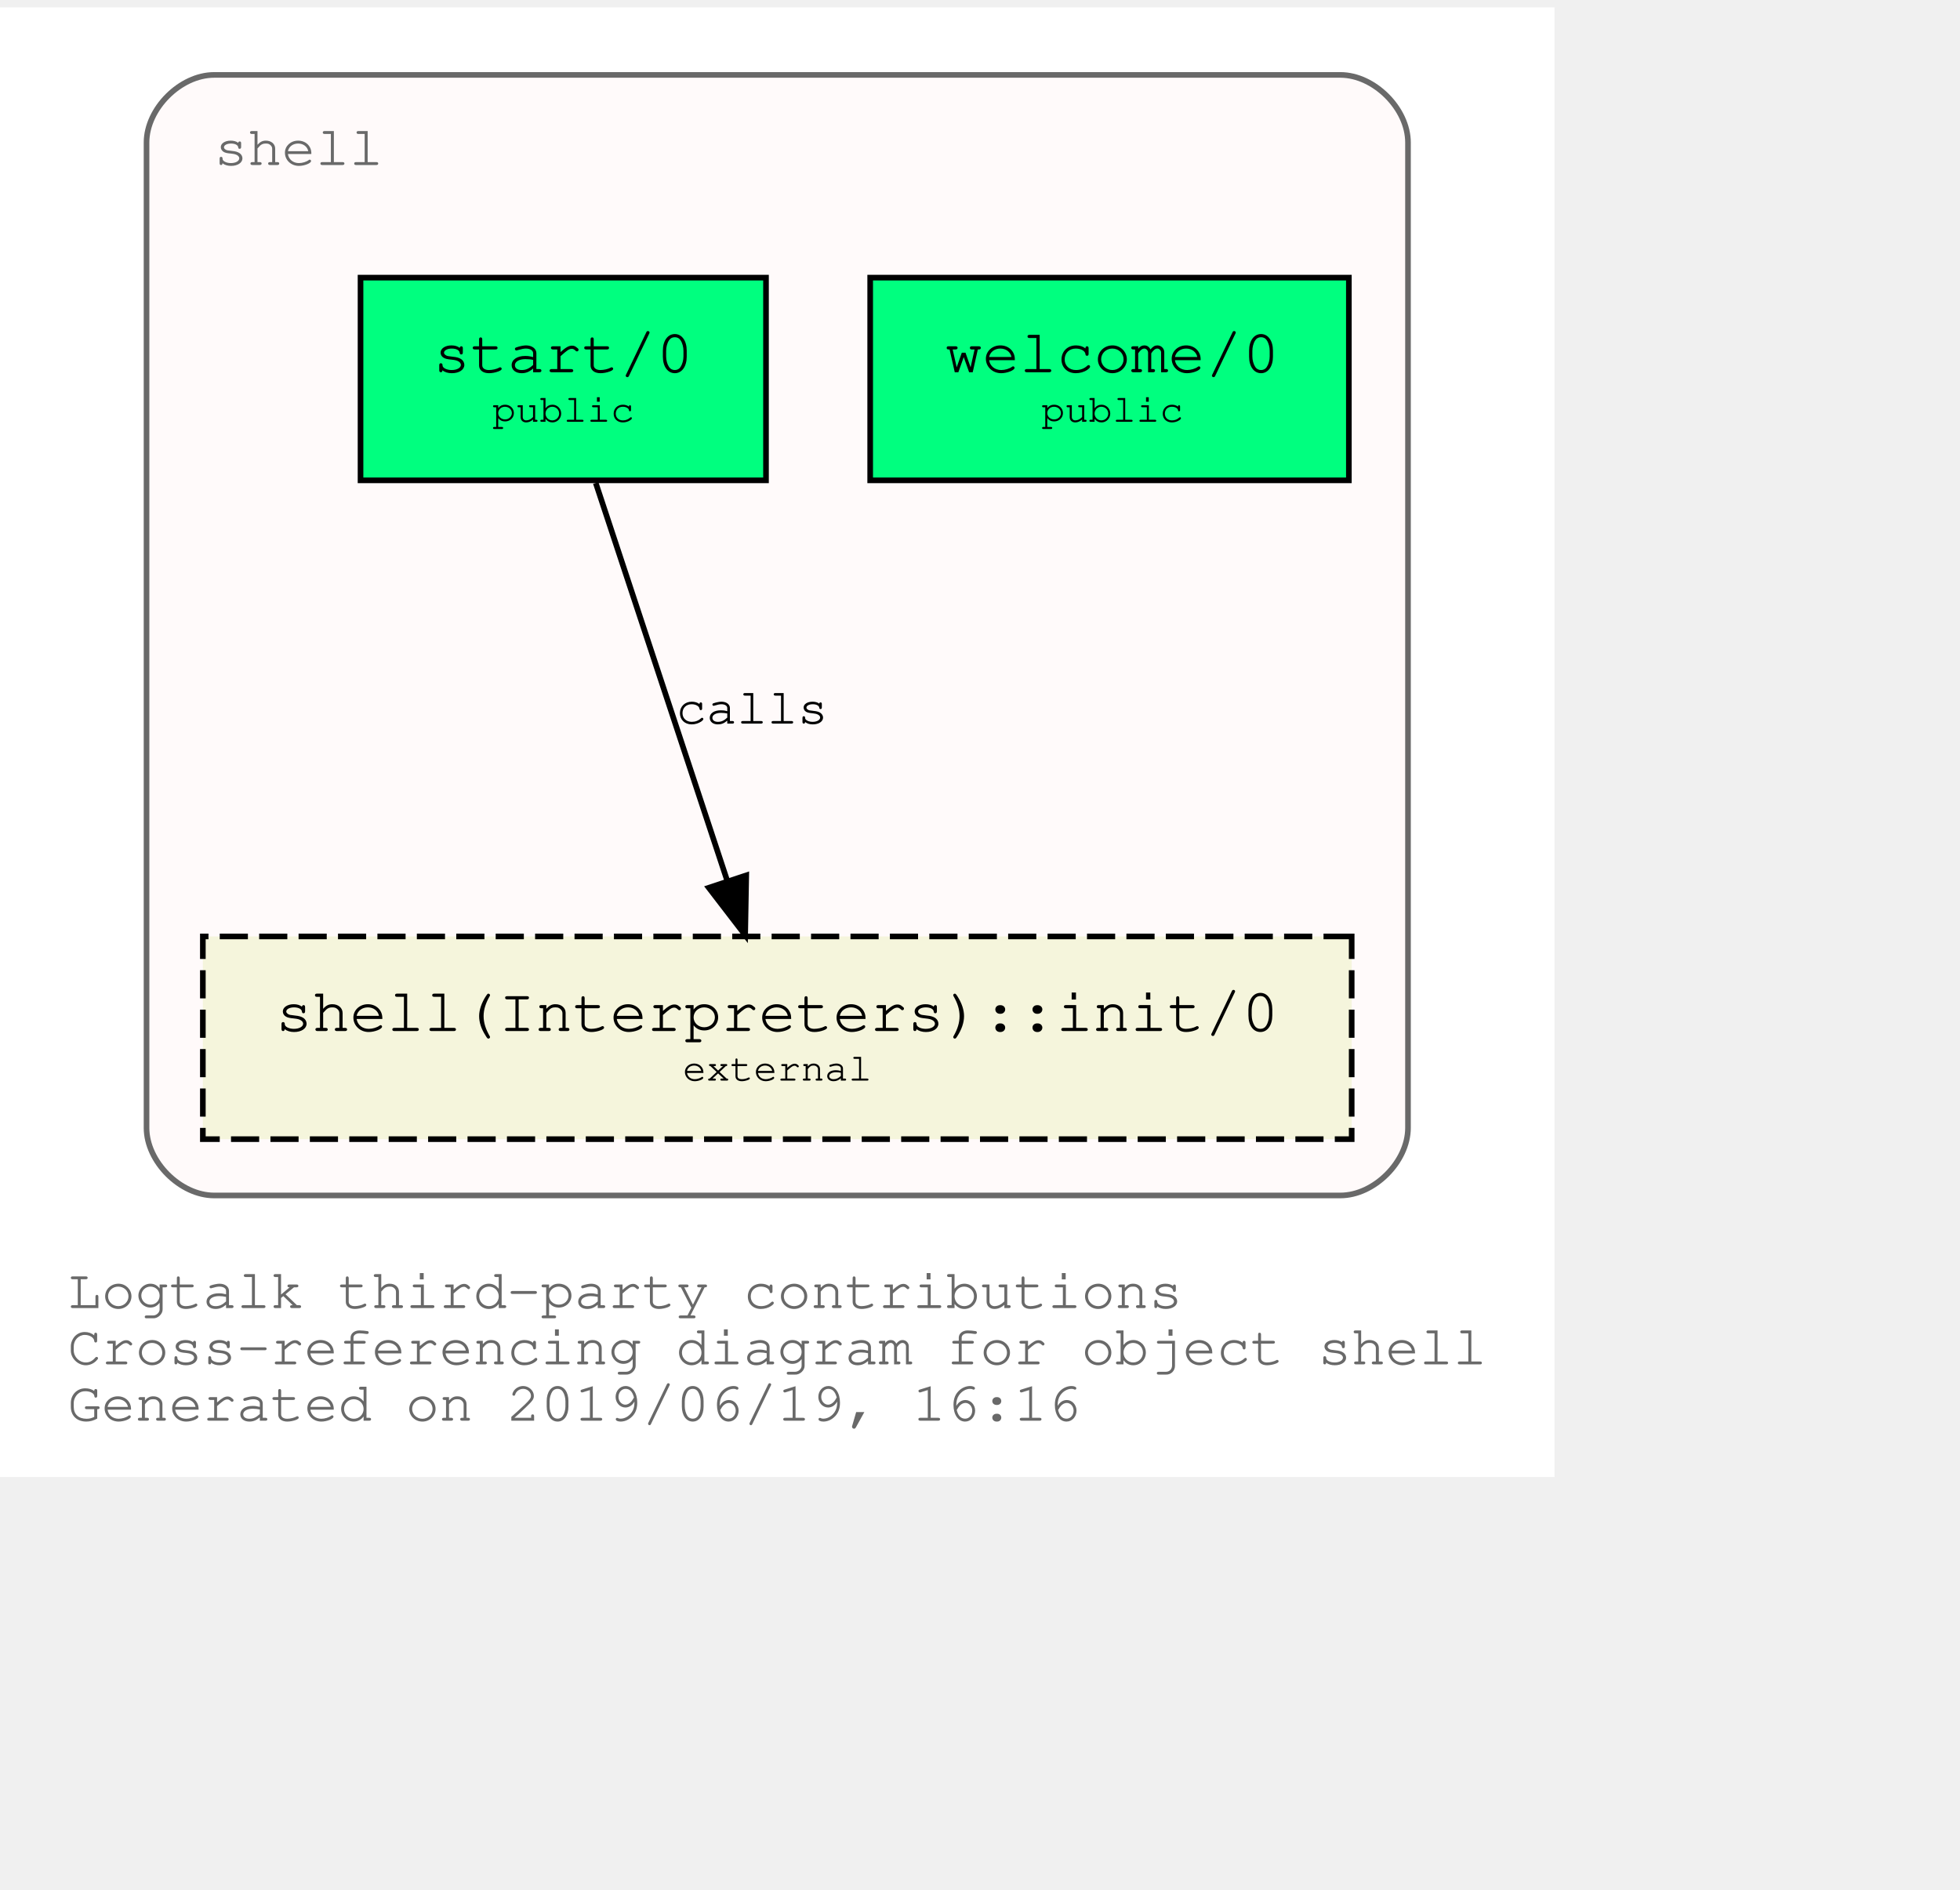
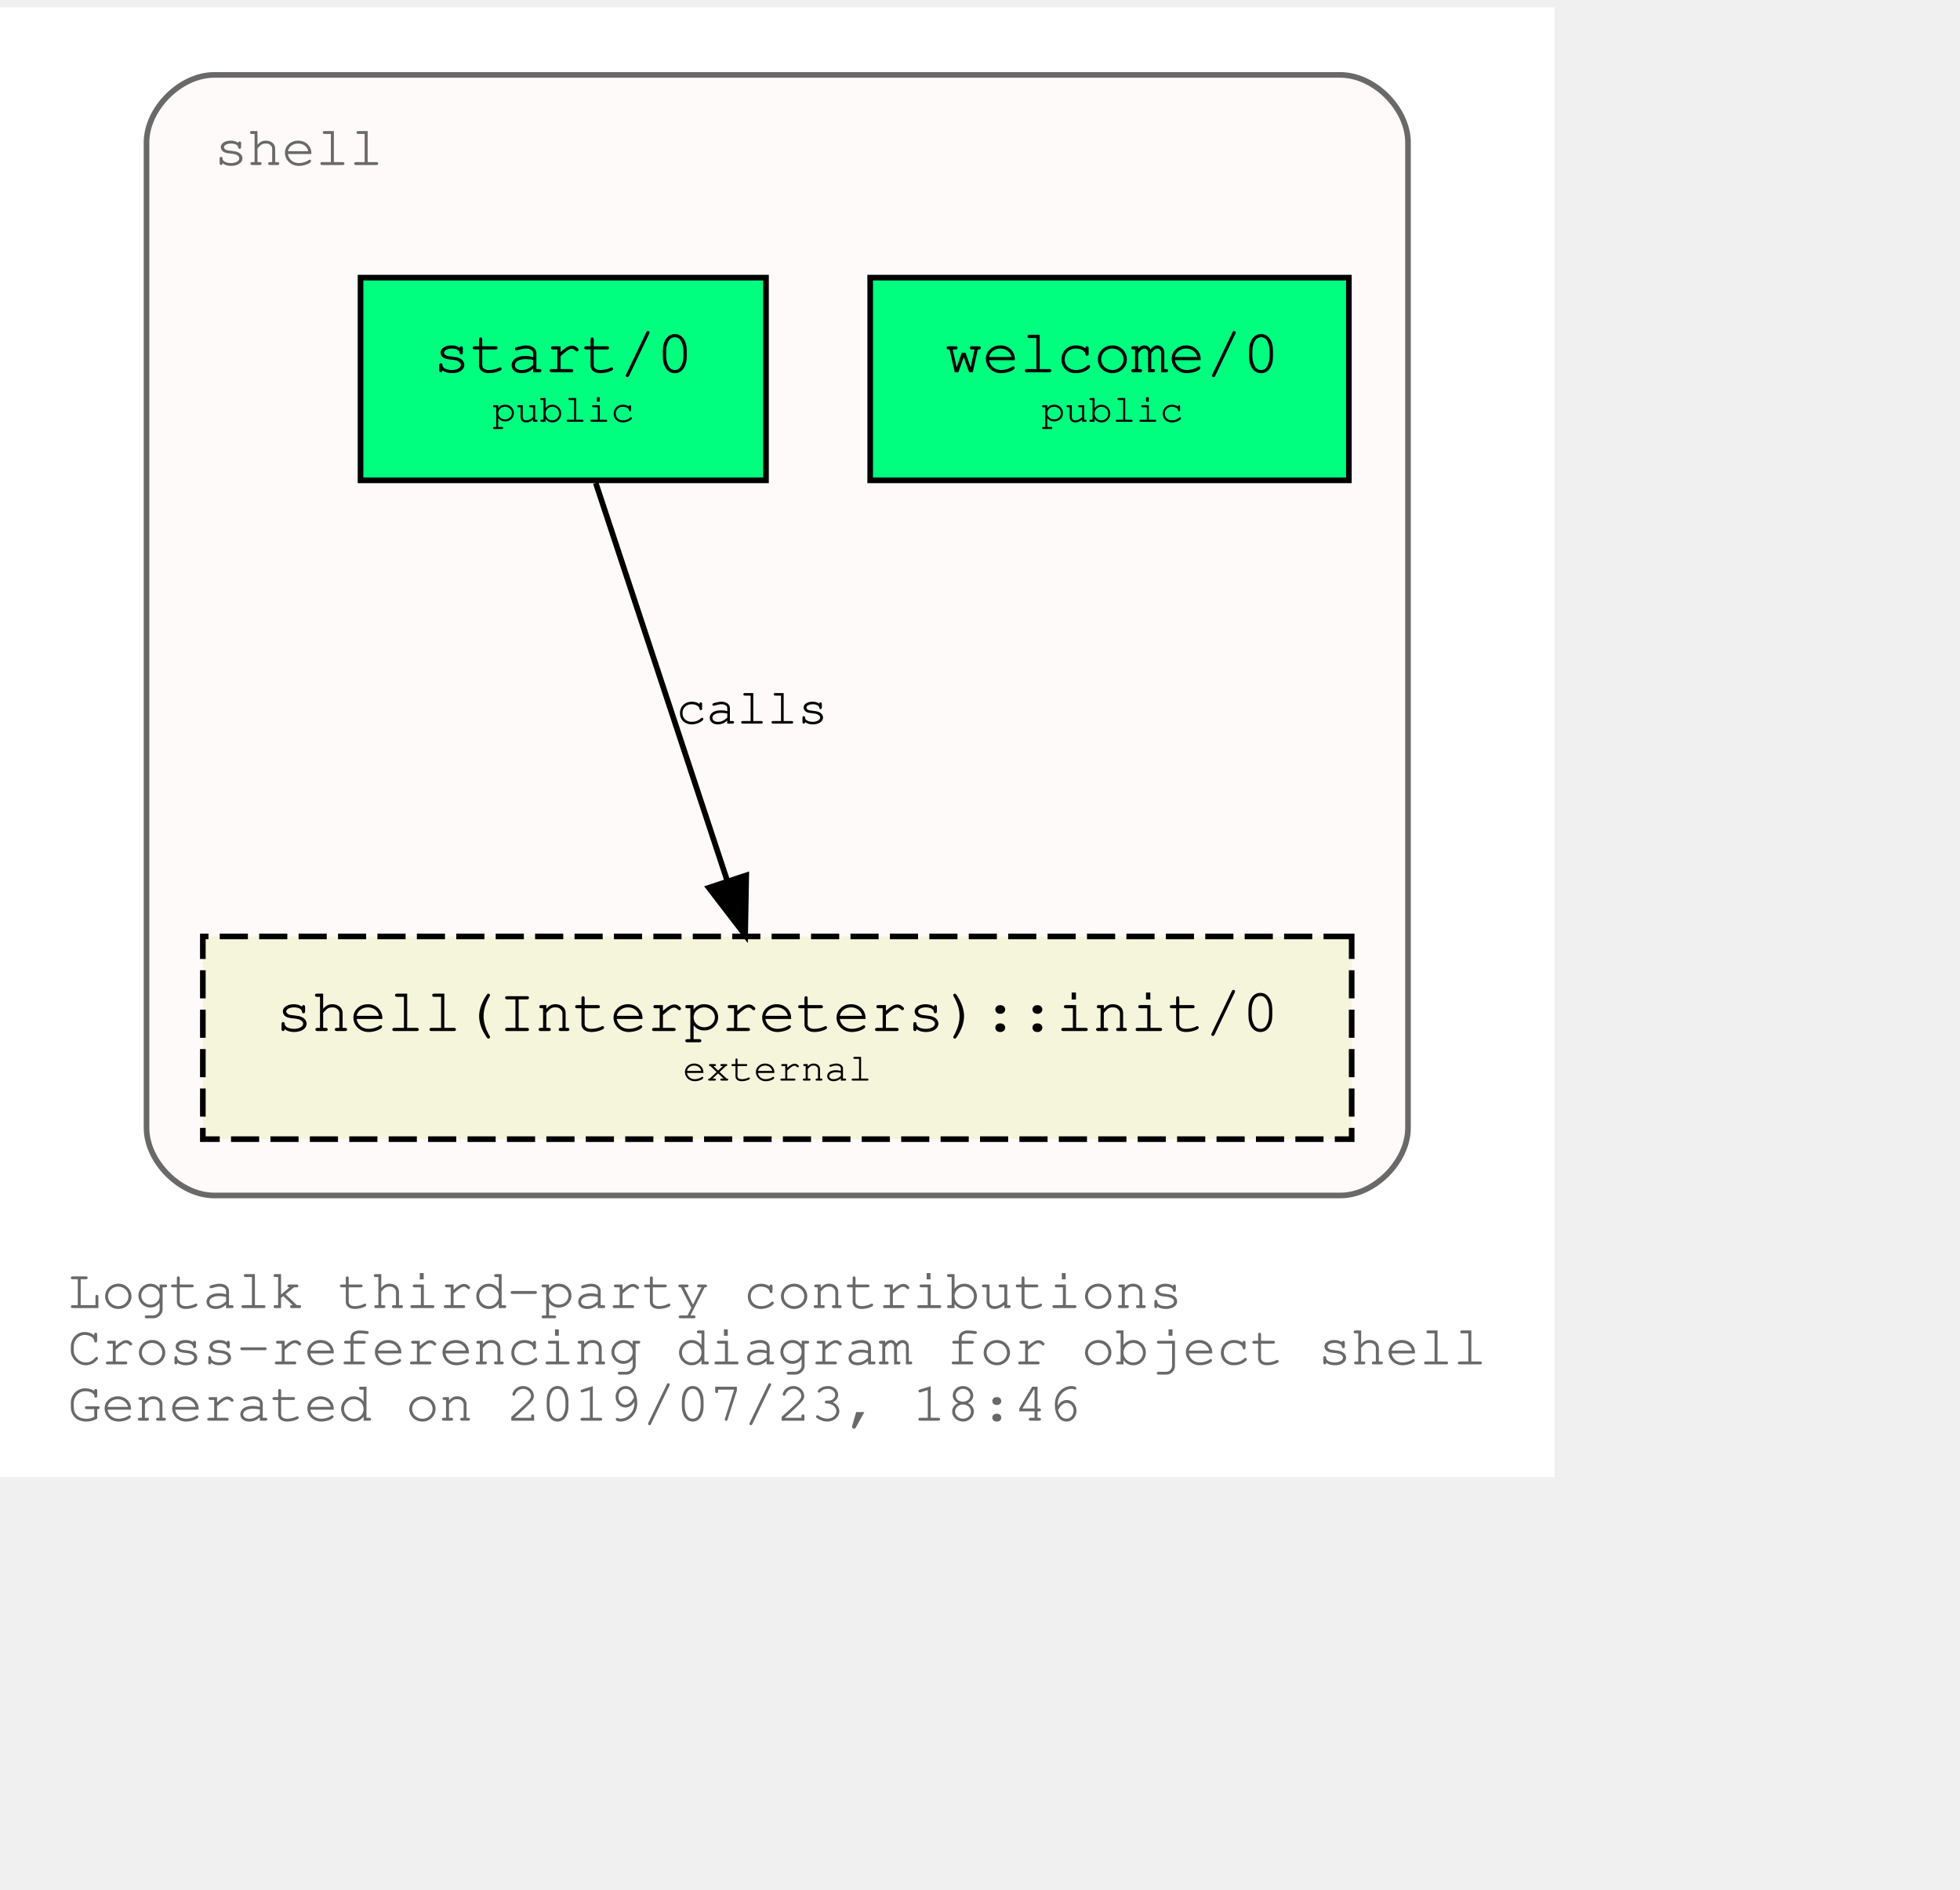
<svg xmlns="http://www.w3.org/2000/svg" xmlns:xlink="http://www.w3.org/1999/xlink" width="420pt" height="405pt" viewBox="72.00 72.00 348.04 333.00">
  <g id="graph0" class="graph" transform="scale(1 1) rotate(0) translate(76 329)">
    <polygon fill="white" stroke="transparent" points="-4,4 -4,-257 272.04,-257 272.04,4 -4,4" />
    <text text-anchor="start" x="8" y="-26" font-family="Courier,monospace" font-size="10.00" fill="dimgray">Logtalk third-party contributions</text>
    <text text-anchor="start" x="8" y="-16" font-family="Courier,monospace" font-size="10.00" fill="dimgray">Cross-referencing diagram for object shell</text>
-     <text text-anchor="start" x="8" y="-6" font-family="Courier,monospace" font-size="10.00" fill="dimgray">Generated on 2019/06/19, 16:16</text>
+     <text text-anchor="start" x="8" y="-6" font-family="Courier,monospace" font-size="10.00" fill="dimgray">Generated on 2019/07/23, 18:46</text>
    <g id="clust1" class="cluster">
      <g id="a_clust1">
        <a xlink:title="shell">
          <path fill="snow" stroke="dimgray" d="M34.02,-46C34.02,-46 234.02,-46 234.02,-46 240.02,-46 246.02,-52 246.02,-58 246.02,-58 246.02,-233 246.02,-233 246.02,-239 240.02,-245 234.02,-245 234.02,-245 34.02,-245 34.02,-245 28.02,-245 22.02,-239 22.02,-233 22.02,-233 22.02,-58 22.02,-58 22.02,-52 28.02,-46 34.02,-46" />
          <g id="a_clust1_0">
-             <a xlink:href="https://github.com/LogtalkDotOrg/logtalk3/tree/0ee50a687aac189f6738288f77e1693636a5eb32/contributions/verdi_neruda/shell.lgt" xlink:title="https://github.com/LogtalkDotOrg/logtalk3/tree/0ee50a687aac189f6738288f77e1693636a5eb32/contributions/verdi_neruda/shell.lgt">
+             <a xlink:href="https://github.com/LogtalkDotOrg/logtalk3/tree/bdc0cd5fa6c714e76a7bea0b6605773658cd1117/contributions/verdi_neruda/shell.lgt" xlink:title="https://github.com/LogtalkDotOrg/logtalk3/tree/bdc0cd5fa6c714e76a7bea0b6605773658cd1117/contributions/verdi_neruda/shell.lgt">
              <text text-anchor="start" x="34.02" y="-229" font-family="Courier,monospace" font-size="10.00" fill="dimgray">shell</text>
            </a>
          </g>
        </a>
      </g>
    </g>
    <g id="node1" class="node">
      <g id="a_node1">
-         <a xlink:href="https://github.com/LogtalkDotOrg/logtalk3/tree/0ee50a687aac189f6738288f77e1693636a5eb32/contributions/verdi_neruda/shell.lgt#L308" xlink:title="https://github.com/LogtalkDotOrg/logtalk3/tree/0ee50a687aac189f6738288f77e1693636a5eb32/contributions/verdi_neruda/shell.lgt#L308">
+         <a xlink:href="https://github.com/LogtalkDotOrg/logtalk3/tree/bdc0cd5fa6c714e76a7bea0b6605773658cd1117/contributions/verdi_neruda/shell.lgt#L308" xlink:title="https://github.com/LogtalkDotOrg/logtalk3/tree/bdc0cd5fa6c714e76a7bea0b6605773658cd1117/contributions/verdi_neruda/shell.lgt#L308">
          <polygon fill="springgreen" stroke="black" points="235.52,-209 150.52,-209 150.52,-173 235.52,-173 235.52,-209" />
          <text text-anchor="start" x="158.82" y="-192.8" font-family="Courier,monospace" font-size="9.00"> </text>
          <text text-anchor="start" x="163.82" y="-192.2" font-family="Courier,monospace" font-size="11.00">welcome/0</text>
          <text text-anchor="start" x="222.82" y="-192.8" font-family="Courier,monospace" font-size="9.00"> </text>
          <text text-anchor="start" x="158.82" y="-182.8" font-family="Courier,monospace" font-size="9.00"> </text>
          <text text-anchor="start" x="180.92" y="-183.4" font-family="Courier,monospace" font-size="7.00">public</text>
          <text text-anchor="start" x="222.82" y="-182.8" font-family="Courier,monospace" font-size="9.00"> </text>
        </a>
      </g>
    </g>
    <g id="node2" class="node">
      <g id="a_node2">
-         <a xlink:href="https://github.com/LogtalkDotOrg/logtalk3/tree/0ee50a687aac189f6738288f77e1693636a5eb32/contributions/verdi_neruda/shell.lgt#L320" xlink:title="https://github.com/LogtalkDotOrg/logtalk3/tree/0ee50a687aac189f6738288f77e1693636a5eb32/contributions/verdi_neruda/shell.lgt#L320">
+         <a xlink:href="https://github.com/LogtalkDotOrg/logtalk3/tree/bdc0cd5fa6c714e76a7bea0b6605773658cd1117/contributions/verdi_neruda/shell.lgt#L320" xlink:title="https://github.com/LogtalkDotOrg/logtalk3/tree/bdc0cd5fa6c714e76a7bea0b6605773658cd1117/contributions/verdi_neruda/shell.lgt#L320">
          <polygon fill="springgreen" stroke="black" points="132.02,-209 60.02,-209 60.02,-173 132.02,-173 132.02,-209" />
          <text text-anchor="start" x="67.82" y="-192.8" font-family="Courier,monospace" font-size="9.00"> </text>
          <text text-anchor="start" x="72.92" y="-192.2" font-family="Courier,monospace" font-size="11.00">start/0</text>
          <text text-anchor="start" x="118.82" y="-192.8" font-family="Courier,monospace" font-size="9.00"> </text>
          <text text-anchor="start" x="67.82" y="-182.8" font-family="Courier,monospace" font-size="9.00"> </text>
          <text text-anchor="start" x="83.42" y="-183.4" font-family="Courier,monospace" font-size="7.00">public</text>
          <text text-anchor="start" x="118.82" y="-182.8" font-family="Courier,monospace" font-size="9.00"> </text>
        </a>
      </g>
    </g>
    <g id="node3" class="node">
      <g id="a_node3">
        <a xlink:href="https://logtalk.org/library/shell_1.html#init/0" xlink:title="https://logtalk.org/library/shell_1.html#init/0">
          <polygon fill="beige" stroke="black" stroke-dasharray="5,2" points="236.02,-92 32.02,-92 32.02,-56 236.02,-56 236.02,-92" />
          <text text-anchor="start" x="39.82" y="-75.8" font-family="Courier,monospace" font-size="9.00"> </text>
          <text text-anchor="start" x="44.91" y="-75.2" font-family="Courier,monospace" font-size="11.00">shell(Interpreters)::init/0</text>
          <text text-anchor="start" x="222.82" y="-75.8" font-family="Courier,monospace" font-size="9.00"> </text>
          <text text-anchor="start" x="39.82" y="-65.8" font-family="Courier,monospace" font-size="9.00"> </text>
          <text text-anchor="start" x="117.22" y="-66.4" font-family="Courier,monospace" font-size="7.00">external</text>
          <text text-anchor="start" x="222.82" y="-65.8" font-family="Courier,monospace" font-size="9.00"> </text>
        </a>
      </g>
    </g>
    <g id="edge1" class="edge">
      <g id="a_edge1">
-         <a xlink:href="https://github.com/LogtalkDotOrg/logtalk3/tree/0ee50a687aac189f6738288f77e1693636a5eb32/contributions/verdi_neruda/shell.lgt#L322" xlink:title="calls">
+         <a xlink:href="https://github.com/LogtalkDotOrg/logtalk3/tree/bdc0cd5fa6c714e76a7bea0b6605773658cd1117/contributions/verdi_neruda/shell.lgt#L322" xlink:title="calls">
          <path fill="none" stroke="black" d="M101.79,-172.53C107.99,-153.77 117.93,-123.7 125.13,-101.91" />
          <polygon fill="black" stroke="black" points="128.51,-102.85 128.32,-92.25 121.86,-100.65 128.51,-102.85" />
        </a>
      </g>
      <g id="a_edge1-label">
-         <a xlink:href="https://github.com/LogtalkDotOrg/logtalk3/tree/0ee50a687aac189f6738288f77e1693636a5eb32/contributions/verdi_neruda/shell.lgt#L322" xlink:title="https://github.com/LogtalkDotOrg/logtalk3/tree/0ee50a687aac189f6738288f77e1693636a5eb32/contributions/verdi_neruda/shell.lgt#L322">
+         <a xlink:href="https://github.com/LogtalkDotOrg/logtalk3/tree/bdc0cd5fa6c714e76a7bea0b6605773658cd1117/contributions/verdi_neruda/shell.lgt#L322" xlink:title="https://github.com/LogtalkDotOrg/logtalk3/tree/bdc0cd5fa6c714e76a7bea0b6605773658cd1117/contributions/verdi_neruda/shell.lgt#L322">
          <text text-anchor="start" x="116.02" y="-129.8" font-family="Courier,monospace" font-size="9.00">calls</text>
        </a>
      </g>
    </g>
  </g>
</svg>
